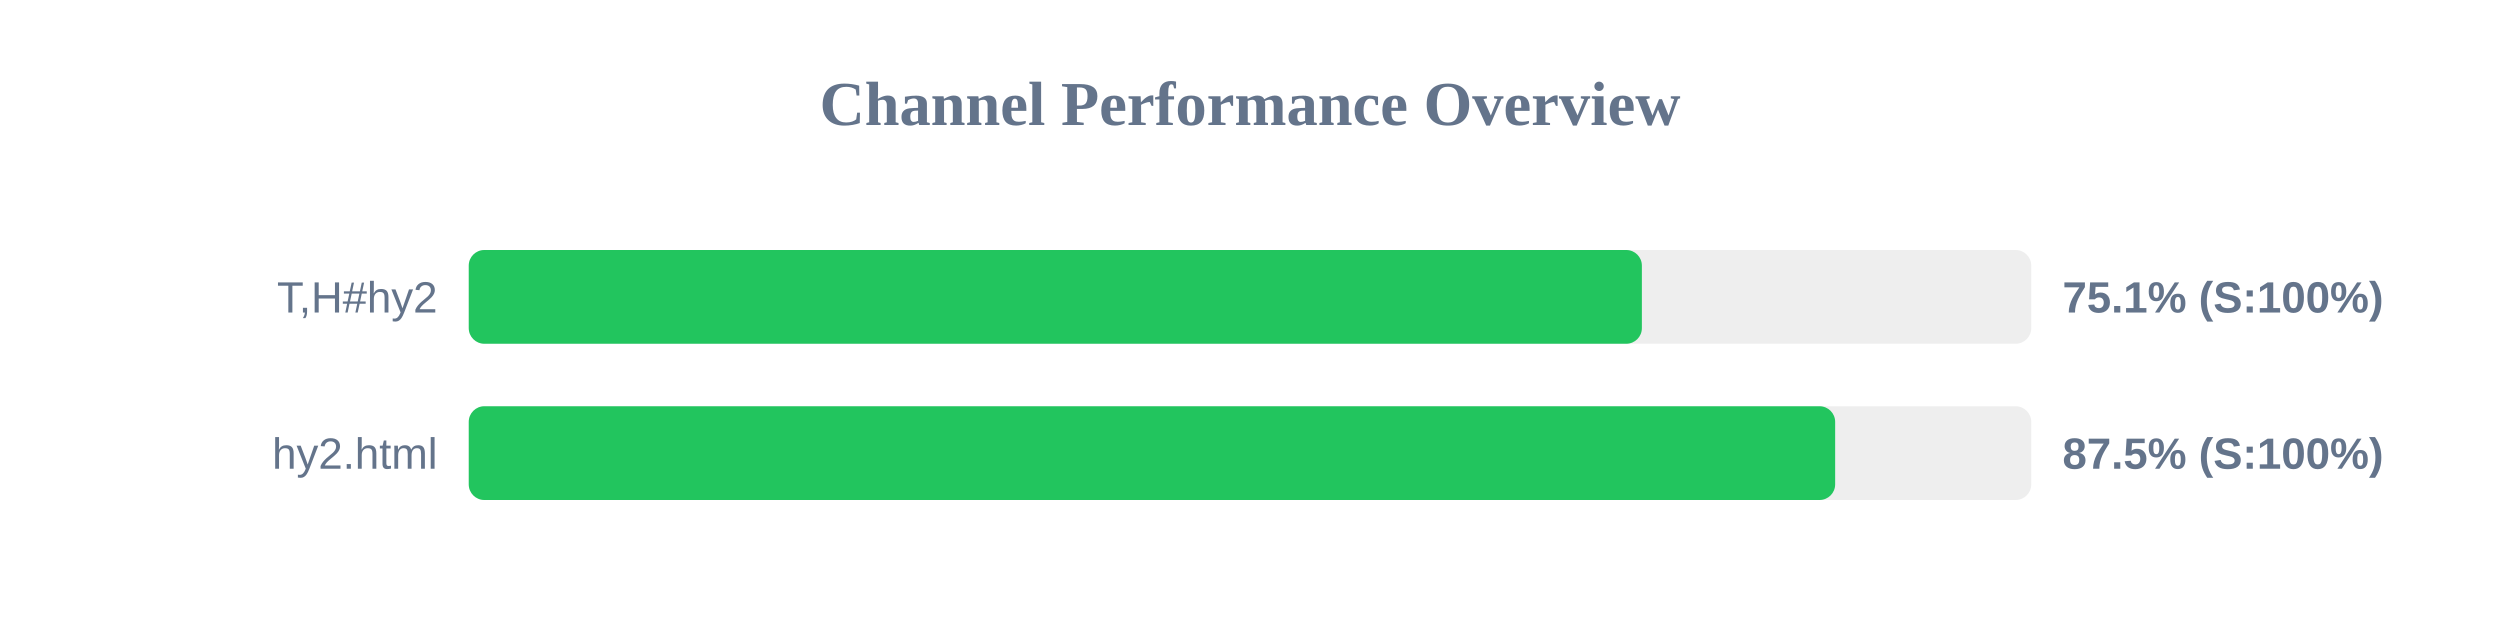
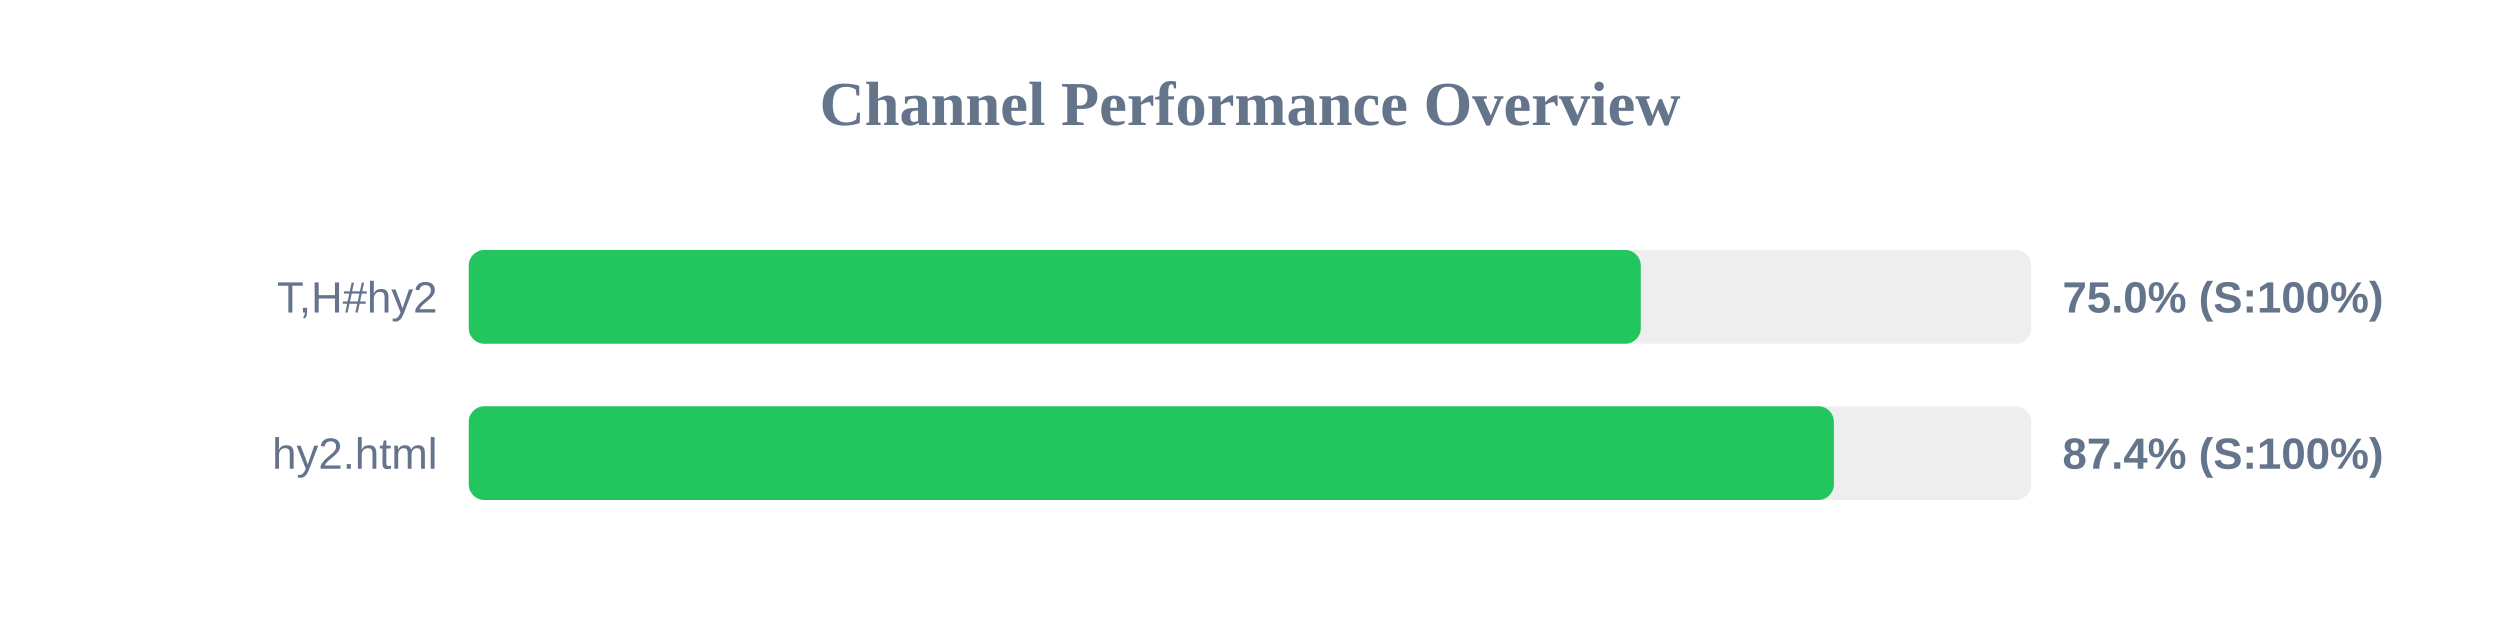
<svg xmlns="http://www.w3.org/2000/svg" width="800" height="200" version="1.1">
  <style>
        .row { font: 14px Arial; fill: #64748b; }
        .score { font: bold 14px Arial; fill: #64748b; }
    </style>
  <text x="400" y="40" text-anchor="middle" font-size="20px" font-weight="bold" fill="#64748b">Channel Performance Overview</text>
  <rect x="150" y="80" width="500" height="30" fill="#eee" rx="5" />
-   <rect x="150" y="80" width="375.4" height="30" fill="#22c55e" rx="5" />
+   <rect x="150" y="80" width="375.05" height="30" fill="#22c55e" rx="5" />
  <text x="140" y="100" text-anchor="end" class="row">T,H#hy2</text>
-   <text x="660" y="100" text-anchor="start" class="score">75.1% (S:100%)</text>
+   <text x="660" y="100" text-anchor="start" class="score">75.0% (S:100%)</text>
  <rect x="150" y="130" width="500" height="30" fill="#eee" rx="5" />
-   <rect x="150" y="130" width="437.25" height="30" fill="#22c55e" rx="5" />
+   <rect x="150" y="130" width="436.85" height="30" fill="#22c55e" rx="5" />
  <text x="140" y="150" text-anchor="end" class="row">hy2.html</text>
-   <text x="660" y="150" text-anchor="start" class="score">87.5% (S:100%)</text>
+   <text x="660" y="150" text-anchor="start" class="score">87.4% (S:100%)</text>
</svg>
